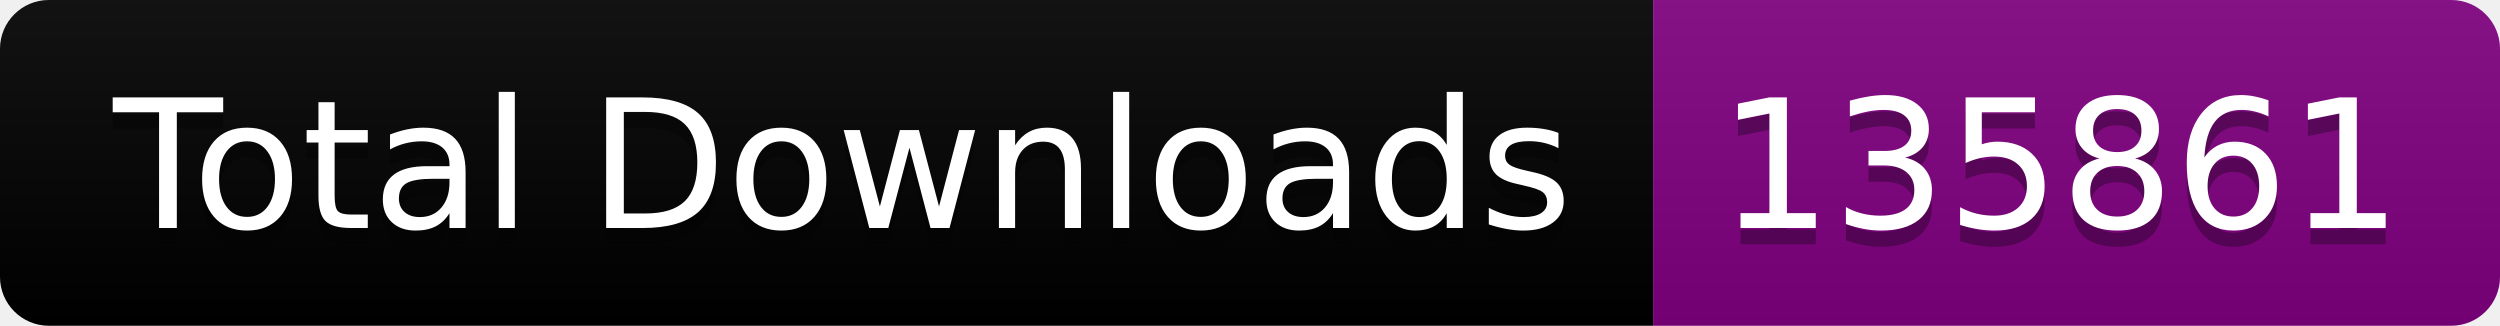
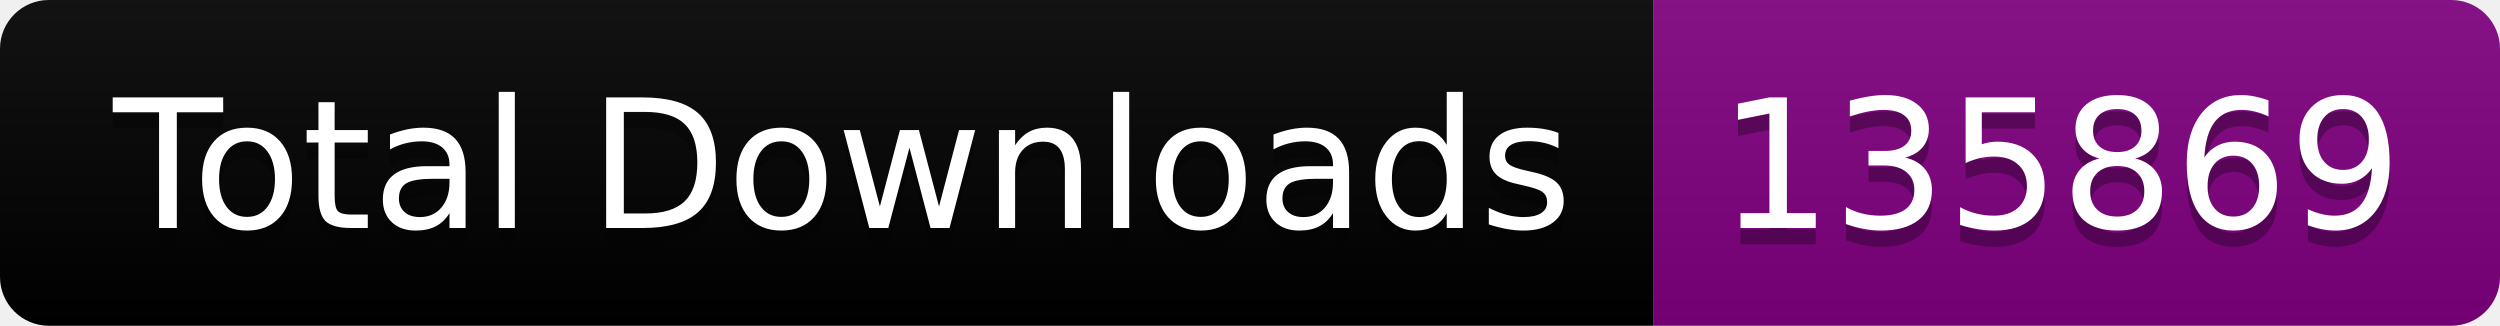
<svg xmlns="http://www.w3.org/2000/svg" width="153.5" height="20">
  <linearGradient id="smooth" x2="0" y2="100%">
    <stop offset="0" stop-color="#bbb" stop-opacity=".1" />
    <stop offset="1" stop-opacity=".1" />
  </linearGradient>
  <clipPath id="round">
    <rect width="153.5" height="20" rx="3" fill="#fff" />
  </clipPath>
  <g clip-path="url(#round)">
    <rect width="101.5" height="20" fill="black" />
    <rect x="101.5" width="52.0" height="20" fill="purple" />
    <rect width="153.5" height="20" fill="url(#smooth)" />
  </g>
  <g fill="#fff" text-anchor="middle" font-family="DejaVu Sans,Verdana,Geneva,sans-serif" font-size="110">
    <text x="517.5" y="150" fill="#010101" fill-opacity=".3" transform="scale(0.1)" textLength="915.0" lengthAdjust="spacing">Total Downloads</text>
    <text x="517.5" y="140" transform="scale(0.1)" textLength="915.0" lengthAdjust="spacing">Total Downloads</text>
-     <text x="1265.0" y="150" fill="#010101" fill-opacity=".3" transform="scale(0.1)" textLength="420.0" lengthAdjust="spacing">135861</text>
-     <text x="1265.0" y="140" transform="scale(0.1)" textLength="420.0" lengthAdjust="spacing">135861</text>
+     <text x="1265.0" y="150" fill="#010101" fill-opacity=".3" transform="scale(0.1)" textLength="420.0" lengthAdjust="spacing">135869</text>
+     <text x="1265.0" y="140" transform="scale(0.1)" textLength="420.0" lengthAdjust="spacing">135869</text>
  </g>
</svg>
